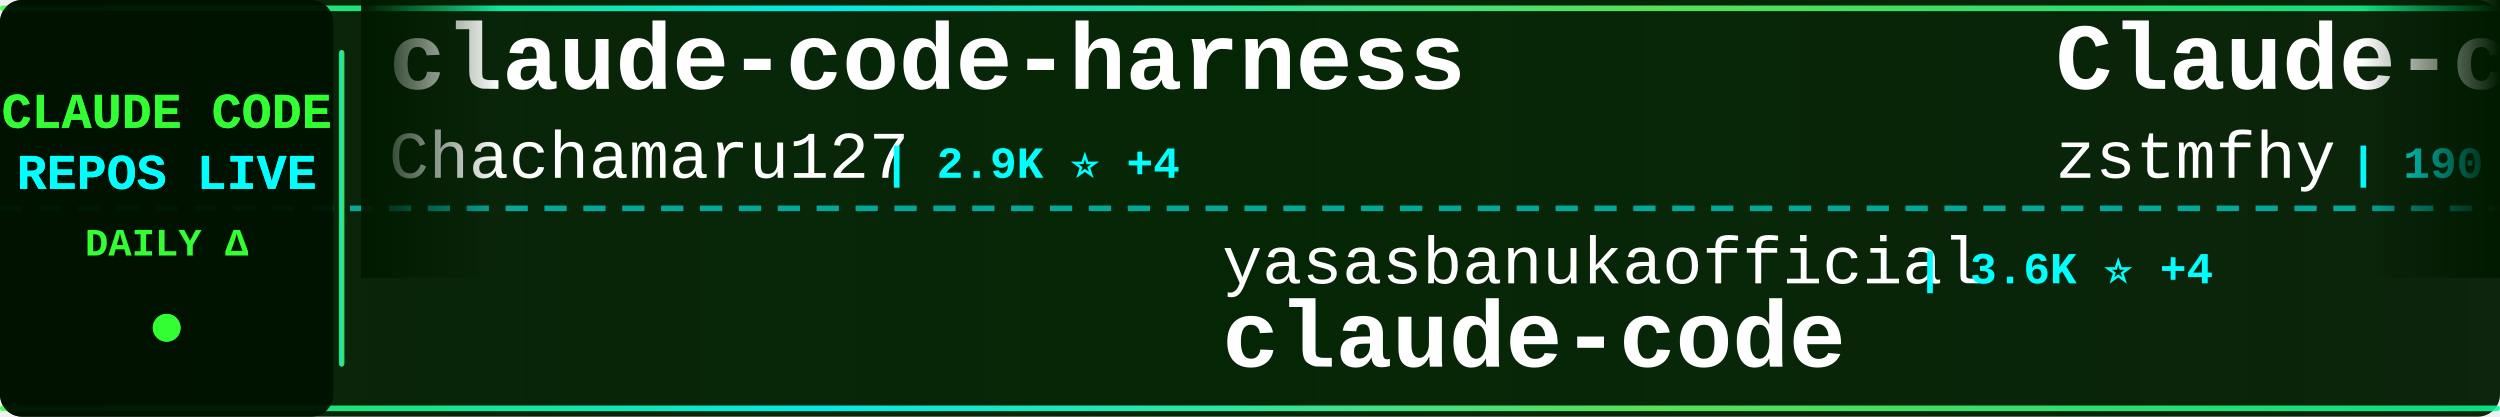
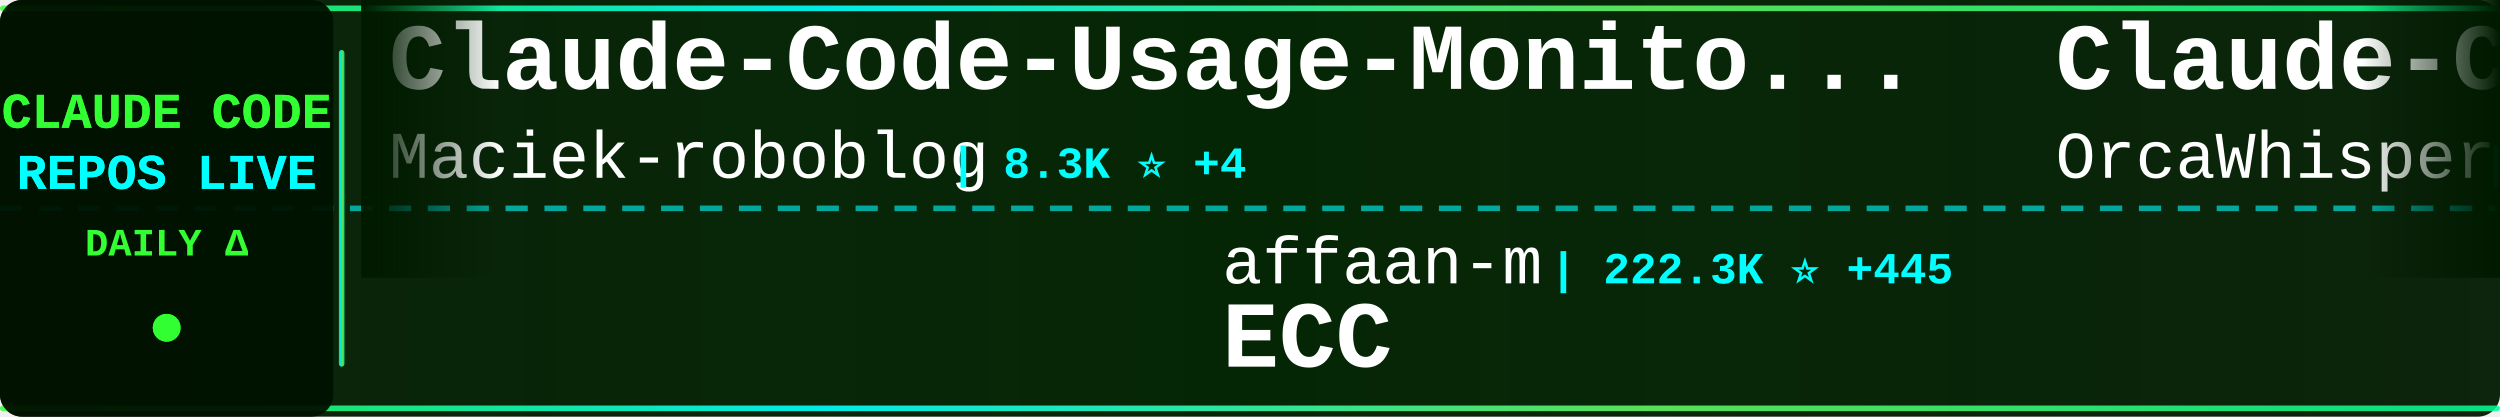
<svg xmlns="http://www.w3.org/2000/svg" width="900" height="150">
  <defs>
    <linearGradient id="tickerBg" x1="0%" y1="0%" x2="100%" y2="0%">
      <stop offset="0%" style="stop-color:#001a00;stop-opacity:0.95" />
      <stop offset="50%" style="stop-color:#002200;stop-opacity:0.98" />
      <stop offset="100%" style="stop-color:#001a00;stop-opacity:0.95" />
    </linearGradient>
    <linearGradient id="borderGrad" x1="0%" y1="0%" x2="100%" y2="0%">
      <stop offset="0%" style="stop-color:#33ff33;stop-opacity:0.85">
        <animate attributeName="stop-opacity" values="0.85;1;0.85" dur="2s" repeatCount="indefinite" />
      </stop>
      <stop offset="33%" style="stop-color:#00ffff;stop-opacity:0.9">
        <animate attributeName="stop-opacity" values="0.9;1;0.9" dur="2.2s" repeatCount="indefinite" />
      </stop>
      <stop offset="66%" style="stop-color:#66ff66;stop-opacity:0.85">
        <animate attributeName="stop-opacity" values="0.85;1;0.85" dur="1.8s" repeatCount="indefinite" />
      </stop>
      <stop offset="100%" style="stop-color:#00ff99;stop-opacity:0.85">
        <animate attributeName="stop-opacity" values="0.85;1;0.85" dur="2s" repeatCount="indefinite" />
      </stop>
    </linearGradient>
    <filter id="textGlow">
      <feGaussianBlur stdDeviation="0.1" result="coloredBlur" />
      <feMerge>
        <feMergeNode in="coloredBlur" />
        <feMergeNode in="SourceGraphic" />
      </feMerge>
    </filter>
    <filter id="metricGlow">
      <feGaussianBlur stdDeviation="0.2" result="coloredBlur" />
      <feMerge>
        <feMergeNode in="coloredBlur" />
        <feMergeNode in="SourceGraphic" />
      </feMerge>
    </filter>
    <linearGradient id="leftFade" x1="0%" y1="0%" x2="100%" y2="0%">
      <stop offset="0%" style="stop-color:#001a00;stop-opacity:1" />
      <stop offset="100%" style="stop-color:#001a00;stop-opacity:0" />
    </linearGradient>
    <linearGradient id="rightFade" x1="0%" y1="0%" x2="100%" y2="0%">
      <stop offset="0%" style="stop-color:#001a00;stop-opacity:0" />
      <stop offset="100%" style="stop-color:#001a00;stop-opacity:1" />
    </linearGradient>
  </defs>
  <rect width="900" height="150" fill="url(#tickerBg)" rx="8" />
  <rect x="0" y="2" width="900" height="2" fill="url(#borderGrad)" rx="1" />
  <rect x="0" y="146" width="900" height="2" fill="url(#borderGrad)" rx="1" />
  <line x1="0" y1="75" x2="900" y2="75" stroke="#00ffff" stroke-width="2" stroke-dasharray="8 6" opacity="0.6" />
  <rect x="0" y="0" width="120" height="150" fill="#001100" opacity="0.95" rx="8" />
  <text x="60" y="46" font-family="'Courier New', monospace" font-size="18" font-weight="bold" fill="#33ff33" text-anchor="middle" filter="url(#textGlow)">
    CLAUDE CODE
  </text>
  <text x="60" y="68" font-family="'Courier New', monospace" font-size="18" font-weight="bold" fill="#00ffff" text-anchor="middle" filter="url(#textGlow)">
    REPOS LIVE
  </text>
  <text x="60" y="92" font-family="'Courier New', monospace" font-size="14" font-weight="bold" fill="#33ff33" text-anchor="middle">
    DAILY Δ
  </text>
  <circle cx="60" cy="118" r="5" fill="#33ff33" filter="url(#metricGlow)">
    <animate attributeName="r" values="4;6;4" dur="1.5s" repeatCount="indefinite" />
    <animate attributeName="opacity" values="0.6;1;0.6" dur="1.5s" repeatCount="indefinite" />
  </circle>
  <rect x="122" y="18" width="2" height="114" fill="url(#borderGrad)" rx="1" />
  <clipPath id="tickerClip">
    <rect x="130" y="0" width="770" height="150" />
  </clipPath>
  <g clip-path="url(#tickerClip)">
    <g id="tickerItems">
      <animateTransform attributeName="transform" attributeType="XML" type="translate" from="0 0" to="-3000 0" dur="54s" repeatCount="indefinite" />
      <g transform="translate(0, 0)">
-         <text x="140" y="32" font-family="'Courier New', monospace" font-size="34" font-weight="bold" fill="#ffffff">claude-code-harness</text>
-         <text x="140" y="64" font-family="'Courier New', monospace" font-size="24" font-weight="normal" fill="#ffffff" opacity="1.0">Chachamaru127</text>
-         <text x="318" y="64" font-family="'Courier New', monospace" font-size="16" font-weight="bold" fill="#00ffff"> | 2.9K ⭐ +4</text>
+         <text x="140" y="32" font-family="'Courier New', monospace" font-size="34" font-weight="bold" fill="#ffffff">Claude-Code-Usage-Monito...</text>
+         <text x="140" y="64" font-family="'Courier New', monospace" font-size="24" font-weight="normal" fill="#ffffff" opacity="1.0">Maciek-roboblog</text>
+         <text x="342" y="64" font-family="'Courier New', monospace" font-size="16" font-weight="bold" fill="#00ffff"> | 8.3K ⭐ +4</text>
      </g>
      <g transform="translate(300, 0)">
-         <text x="140" y="102" font-family="'Courier New', monospace" font-size="24" font-weight="normal" fill="#ffffff" opacity="1.0">yasasbanukaofficial</text>
-         <text x="390" y="102" font-family="'Courier New', monospace" font-size="16" font-weight="bold" fill="#00ffff"> | 3.6K ⭐ +4</text>
+         <text x="140" y="102" font-family="'Courier New', monospace" font-size="24" font-weight="normal" fill="#ffffff" opacity="1.0">affaan-m</text>
+         <text x="258" y="102" font-family="'Courier New', monospace" font-size="16" font-weight="bold" fill="#00ffff"> | 222.3K ⭐ +445</text>
+         <text x="140" y="132" font-family="'Courier New', monospace" font-size="34" font-weight="bold" fill="#ffffff">ECC</text>
+       </g>
+       <g transform="translate(600, 0)">
+         <text x="140" y="32" font-family="'Courier New', monospace" font-size="34" font-weight="bold" fill="#ffffff">Claude-Code</text>
+         <text x="140" y="64" font-family="'Courier New', monospace" font-size="24" font-weight="normal" fill="#ffffff" opacity="1.0">OrcaWhisper</text>
+         <text x="294" y="64" font-family="'Courier New', monospace" font-size="16" font-weight="bold" fill="#00ffff"> | 79 ⭐</text>
+       </g>
+       <g transform="translate(900, 0)">
+         <text x="140" y="102" font-family="'Courier New', monospace" font-size="24" font-weight="normal" fill="#ffffff" opacity="1.0">andrew-kramer-inno</text>
+         <text x="378" y="102" font-family="'Courier New', monospace" font-size="16" font-weight="bold" fill="#00ffff"> | 589 ⭐</text>
+         <text x="140" y="132" font-family="'Courier New', monospace" font-size="34" font-weight="bold" fill="#ffffff">claude-code-source-build</text>
+       </g>
+       <g transform="translate(1200, 0)">
+         <text x="140" y="32" font-family="'Courier New', monospace" font-size="34" font-weight="bold" fill="#ffffff">claude-code-best-practic...</text>
+         <text x="140" y="64" font-family="'Courier New', monospace" font-size="24" font-weight="normal" fill="#ffffff" opacity="1.0">shanraisshan</text>
+         <text x="306" y="64" font-family="'Courier New', monospace" font-size="16" font-weight="bold" fill="#00ffff"> | 61.2K ⭐ +331</text>
+       </g>
+       <g transform="translate(1500, 0)">
+         <text x="140" y="102" font-family="'Courier New', monospace" font-size="24" font-weight="normal" fill="#ffffff" opacity="1.0">lst97</text>
+         <text x="222" y="102" font-family="'Courier New', monospace" font-size="16" font-weight="bold" fill="#00ffff"> | 1.6K ⭐ +2</text>
+         <text x="140" y="132" font-family="'Courier New', monospace" font-size="34" font-weight="bold" fill="#ffffff">claude-code-sub-agents</text>
+       </g>
+       <g transform="translate(1800, 0)">
+         <text x="140" y="32" font-family="'Courier New', monospace" font-size="34" font-weight="bold" fill="#ffffff">claude-code-system-promp...</text>
+         <text x="140" y="64" font-family="'Courier New', monospace" font-size="24" font-weight="normal" fill="#ffffff" opacity="1.0">Piebald-AI</text>
+         <text x="282" y="64" font-family="'Courier New', monospace" font-size="16" font-weight="bold" fill="#00ffff"> | 11.4K ⭐ +21</text>
+       </g>
+       <g transform="translate(2100, 0)">
+         <text x="140" y="102" font-family="'Courier New', monospace" font-size="24" font-weight="normal" fill="#ffffff" opacity="1.0">alex000kim</text>
+         <text x="282" y="102" font-family="'Courier New', monospace" font-size="16" font-weight="bold" fill="#00ffff"> | 228 ⭐</text>
        <text x="140" y="132" font-family="'Courier New', monospace" font-size="34" font-weight="bold" fill="#ffffff">claude-code</text>
      </g>
-       <g transform="translate(600, 0)">
-         <text x="140" y="32" font-family="'Courier New', monospace" font-size="34" font-weight="bold" fill="#ffffff">Claude-code</text>
-         <text x="140" y="64" font-family="'Courier New', monospace" font-size="24" font-weight="normal" fill="#ffffff" opacity="1.0">zstmfhy</text>
-         <text x="246" y="64" font-family="'Courier New', monospace" font-size="16" font-weight="bold" fill="#00ffff"> | 190 ⭐</text>
-       </g>
-       <g transform="translate(900, 0)">
-         <text x="140" y="102" font-family="'Courier New', monospace" font-size="24" font-weight="normal" fill="#ffffff" opacity="1.0">ponponon</text>
-         <text x="258" y="102" font-family="'Courier New', monospace" font-size="16" font-weight="bold" fill="#00ffff"> | 2.3K ⭐ +4</text>
-         <text x="140" y="132" font-family="'Courier New', monospace" font-size="34" font-weight="bold" fill="#ffffff">claude_code_src</text>
-       </g>
-       <g transform="translate(1200, 0)">
-         <text x="140" y="32" font-family="'Courier New', monospace" font-size="34" font-weight="bold" fill="#ffffff">claude-code-source-code-...</text>
-         <text x="140" y="64" font-family="'Courier New', monospace" font-size="24" font-weight="normal" fill="#ffffff" opacity="1.0">ghuntley</text>
-         <text x="258" y="64" font-family="'Courier New', monospace" font-size="16" font-weight="bold" fill="#00ffff"> | 986 ⭐</text>
-       </g>
-       <g transform="translate(1500, 0)">
-         <text x="140" y="102" font-family="'Courier New', monospace" font-size="24" font-weight="normal" fill="#ffffff" opacity="1.0">multica-ai</text>
-         <text x="282" y="102" font-family="'Courier New', monospace" font-size="16" font-weight="bold" fill="#00ffff"> | 182.8K ⭐ +617</text>
-         <text x="140" y="132" font-family="'Courier New', monospace" font-size="34" font-weight="bold" fill="#ffffff">andrej-karpathy-skills</text>
-       </g>
-       <g transform="translate(1800, 0)">
-         <text x="140" y="32" font-family="'Courier New', monospace" font-size="34" font-weight="bold" fill="#ffffff">claude-code</text>
-         <text x="140" y="64" font-family="'Courier New', monospace" font-size="24" font-weight="normal" fill="#ffffff" opacity="1.0">alex000kim</text>
-         <text x="282" y="64" font-family="'Courier New', monospace" font-size="16" font-weight="bold" fill="#00ffff"> | 228 ⭐</text>
-       </g>
-       <g transform="translate(2100, 0)">
-         <text x="140" y="102" font-family="'Courier New', monospace" font-size="24" font-weight="normal" fill="#ffffff" opacity="1.0">ykdojo</text>
-         <text x="234" y="102" font-family="'Courier New', monospace" font-size="16" font-weight="bold" fill="#00ffff"> | 8.9K ⭐ +8</text>
-         <text x="140" y="132" font-family="'Courier New', monospace" font-size="34" font-weight="bold" fill="#ffffff">claude-code-tips</text>
-       </g>
      <g transform="translate(2400, 0)">
-         <text x="140" y="32" font-family="'Courier New', monospace" font-size="34" font-weight="bold" fill="#ffffff">claude-code-templates</text>
-         <text x="140" y="64" font-family="'Courier New', monospace" font-size="24" font-weight="normal" fill="#ffffff" opacity="1.0">davila7</text>
-         <text x="246" y="64" font-family="'Courier New', monospace" font-size="16" font-weight="bold" fill="#00ffff"> | 28.3K ⭐ +24</text>
+         <text x="140" y="32" font-family="'Courier New', monospace" font-size="34" font-weight="bold" fill="#ffffff">claude-code-hooks-master...</text>
+         <text x="140" y="64" font-family="'Courier New', monospace" font-size="24" font-weight="normal" fill="#ffffff" opacity="1.0">disler</text>
+         <text x="234" y="64" font-family="'Courier New', monospace" font-size="16" font-weight="bold" fill="#00ffff"> | 3.8K ⭐ +1</text>
      </g>
      <g transform="translate(2700, 0)">
-         <text x="140" y="102" font-family="'Courier New', monospace" font-size="24" font-weight="normal" fill="#ffffff" opacity="1.0">Cranot</text>
-         <text x="234" y="102" font-family="'Courier New', monospace" font-size="16" font-weight="bold" fill="#00ffff"> | 2.8K ⭐ +1</text>
-         <text x="140" y="132" font-family="'Courier New', monospace" font-size="34" font-weight="bold" fill="#ffffff">claude-code-guide</text>
+         <text x="140" y="102" font-family="'Courier New', monospace" font-size="24" font-weight="normal" fill="#ffffff" opacity="1.0">jqueryscript</text>
+         <text x="306" y="102" font-family="'Courier New', monospace" font-size="16" font-weight="bold" fill="#00ffff"> | 442 ⭐</text>
+         <text x="140" y="132" font-family="'Courier New', monospace" font-size="34" font-weight="bold" fill="#ffffff">awesome-claude-code</text>
      </g>
      <g transform="translate(3000, 0)">
-         <text x="140" y="32" font-family="'Courier New', monospace" font-size="34" font-weight="bold" fill="#ffffff">claude-code-harness</text>
-         <text x="140" y="64" font-family="'Courier New', monospace" font-size="24" font-weight="normal" fill="#ffffff" opacity="1.0">Chachamaru127</text>
-         <text x="318" y="64" font-family="'Courier New', monospace" font-size="16" font-weight="bold" fill="#00ffff"> | 2.9K ⭐ +4</text>
+         <text x="140" y="32" font-family="'Courier New', monospace" font-size="34" font-weight="bold" fill="#ffffff">Claude-Code-Usage-Monito...</text>
+         <text x="140" y="64" font-family="'Courier New', monospace" font-size="24" font-weight="normal" fill="#ffffff" opacity="1.0">Maciek-roboblog</text>
+         <text x="342" y="64" font-family="'Courier New', monospace" font-size="16" font-weight="bold" fill="#00ffff"> | 8.3K ⭐ +4</text>
      </g>
      <g transform="translate(3300, 0)">
-         <text x="140" y="102" font-family="'Courier New', monospace" font-size="24" font-weight="normal" fill="#ffffff" opacity="1.0">yasasbanukaofficial</text>
-         <text x="390" y="102" font-family="'Courier New', monospace" font-size="16" font-weight="bold" fill="#00ffff"> | 3.6K ⭐ +4</text>
-         <text x="140" y="132" font-family="'Courier New', monospace" font-size="34" font-weight="bold" fill="#ffffff">claude-code</text>
+         <text x="140" y="102" font-family="'Courier New', monospace" font-size="24" font-weight="normal" fill="#ffffff" opacity="1.0">affaan-m</text>
+         <text x="258" y="102" font-family="'Courier New', monospace" font-size="16" font-weight="bold" fill="#00ffff"> | 222.3K ⭐ +445</text>
+         <text x="140" y="132" font-family="'Courier New', monospace" font-size="34" font-weight="bold" fill="#ffffff">ECC</text>
      </g>
      <g transform="translate(3600, 0)">
-         <text x="140" y="32" font-family="'Courier New', monospace" font-size="34" font-weight="bold" fill="#ffffff">Claude-code</text>
-         <text x="140" y="64" font-family="'Courier New', monospace" font-size="24" font-weight="normal" fill="#ffffff" opacity="1.0">zstmfhy</text>
-         <text x="246" y="64" font-family="'Courier New', monospace" font-size="16" font-weight="bold" fill="#00ffff"> | 190 ⭐</text>
+         <text x="140" y="32" font-family="'Courier New', monospace" font-size="34" font-weight="bold" fill="#ffffff">Claude-Code</text>
+         <text x="140" y="64" font-family="'Courier New', monospace" font-size="24" font-weight="normal" fill="#ffffff" opacity="1.0">OrcaWhisper</text>
+         <text x="294" y="64" font-family="'Courier New', monospace" font-size="16" font-weight="bold" fill="#00ffff"> | 79 ⭐</text>
      </g>
      <g transform="translate(3900, 0)">
-         <text x="140" y="102" font-family="'Courier New', monospace" font-size="24" font-weight="normal" fill="#ffffff" opacity="1.0">ponponon</text>
-         <text x="258" y="102" font-family="'Courier New', monospace" font-size="16" font-weight="bold" fill="#00ffff"> | 2.3K ⭐ +4</text>
-         <text x="140" y="132" font-family="'Courier New', monospace" font-size="34" font-weight="bold" fill="#ffffff">claude_code_src</text>
+         <text x="140" y="102" font-family="'Courier New', monospace" font-size="24" font-weight="normal" fill="#ffffff" opacity="1.0">andrew-kramer-inno</text>
+         <text x="378" y="102" font-family="'Courier New', monospace" font-size="16" font-weight="bold" fill="#00ffff"> | 589 ⭐</text>
+         <text x="140" y="132" font-family="'Courier New', monospace" font-size="34" font-weight="bold" fill="#ffffff">claude-code-source-build</text>
      </g>
    </g>
  </g>
  <rect x="130" y="0" width="50" height="100" fill="url(#leftFade)" />
  <rect x="850" y="0" width="50" height="100" fill="url(#rightFade)" />
</svg>
